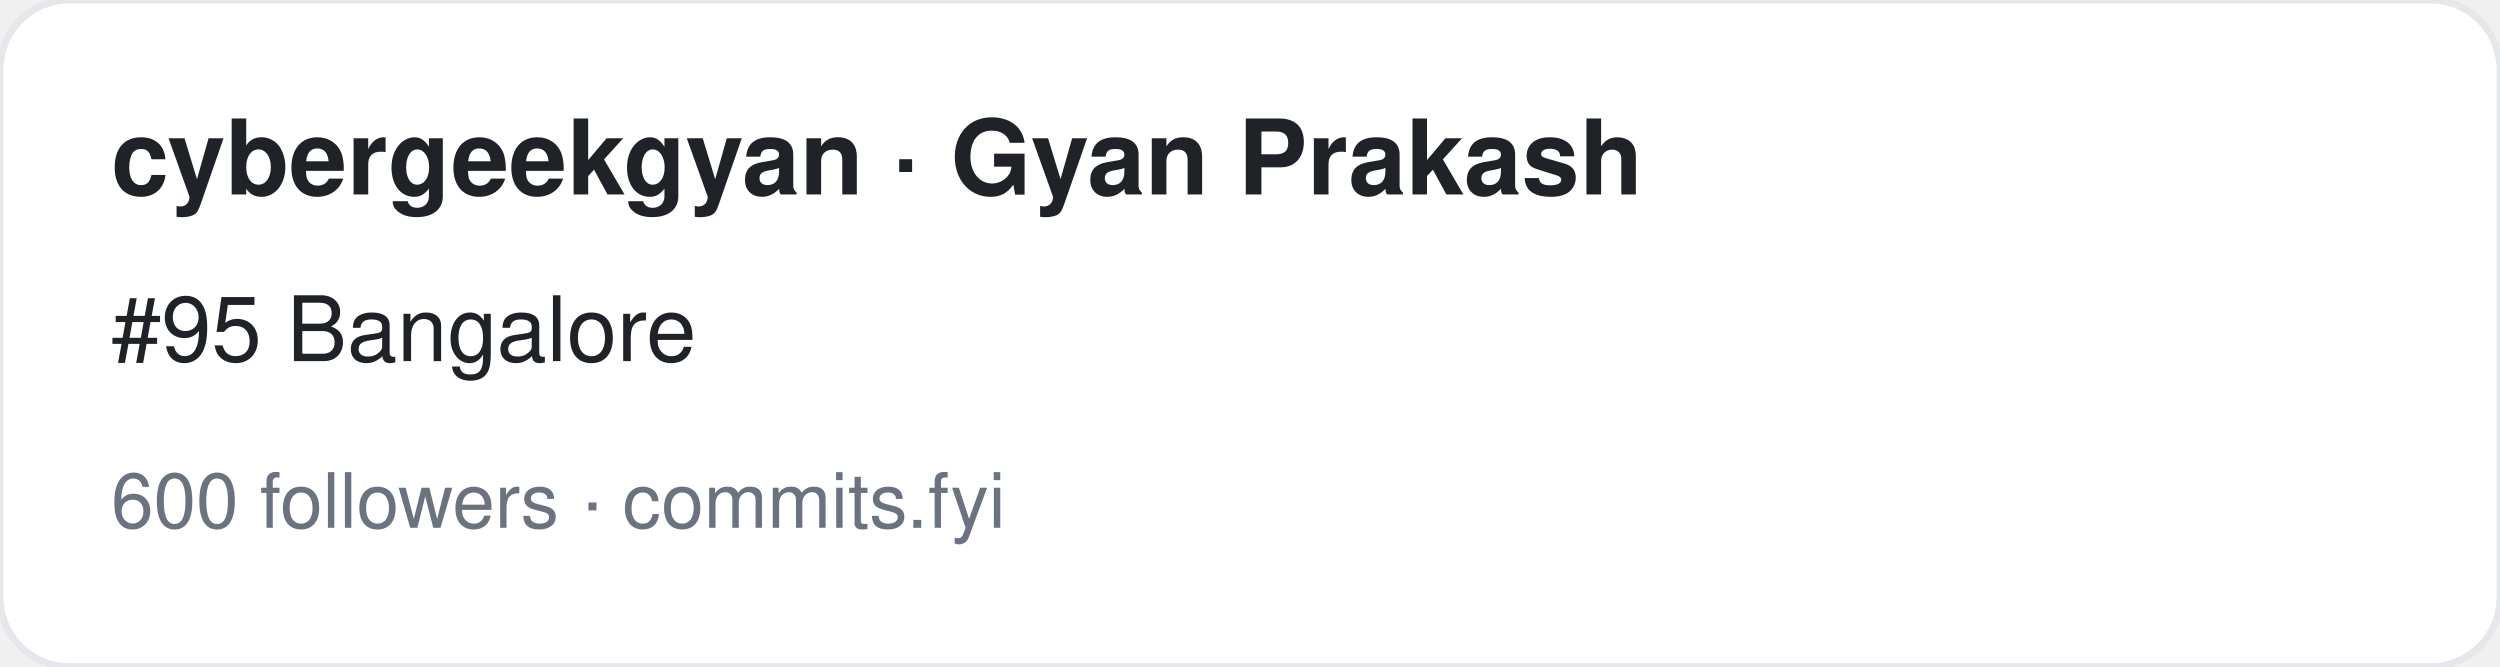
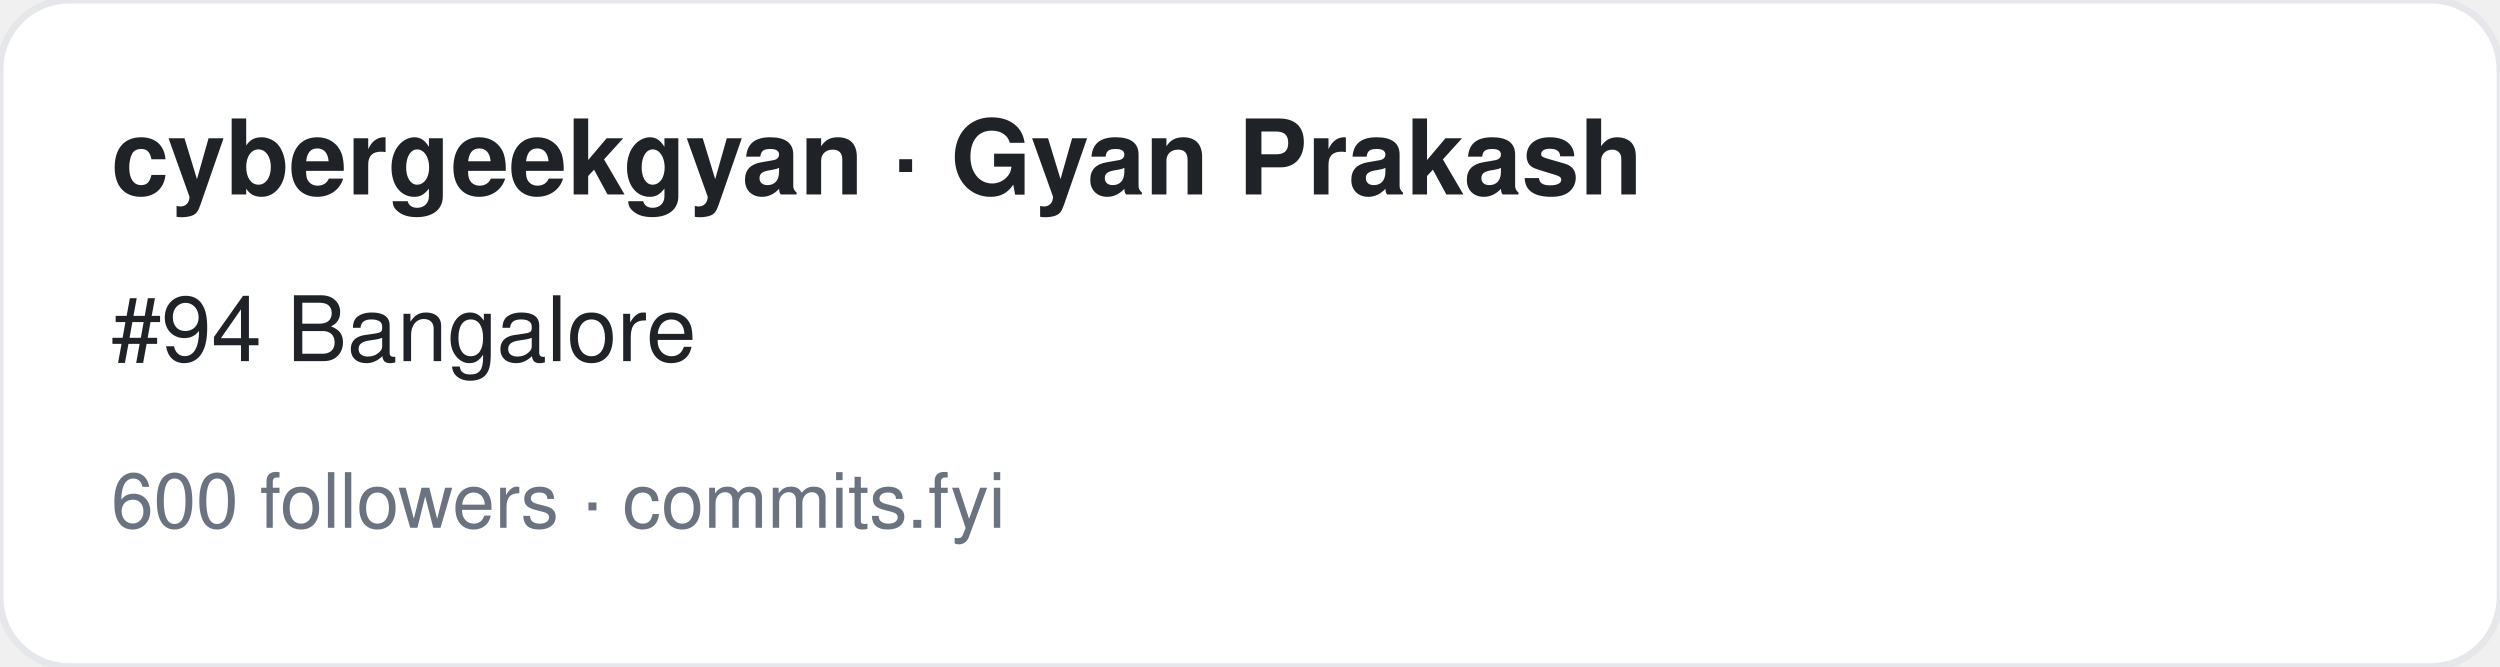
<svg xmlns="http://www.w3.org/2000/svg" width="360" height="96" viewBox="0 0 360 96" font-family="-apple-system,BlinkMacSystemFont,Segoe UI,Helvetica,Arial,sans-serif">
  <rect width="360" height="96" rx="10" fill="#ffffff" stroke="#e5e7eb" />
  <text x="16" y="28" font-size="15" font-weight="700" fill="#1f2328">cybergeekgyan · Gyan Prakash</text>
-   <text x="16" y="52" font-size="13" fill="#1f2328">#95 Bangalore</text>
+   <text x="16" y="52" font-size="13" fill="#1f2328">#94 Bangalore</text>
  <text x="16" y="76" font-size="11" fill="#6b7280">600 followers · commits.fyi</text>
</svg>
